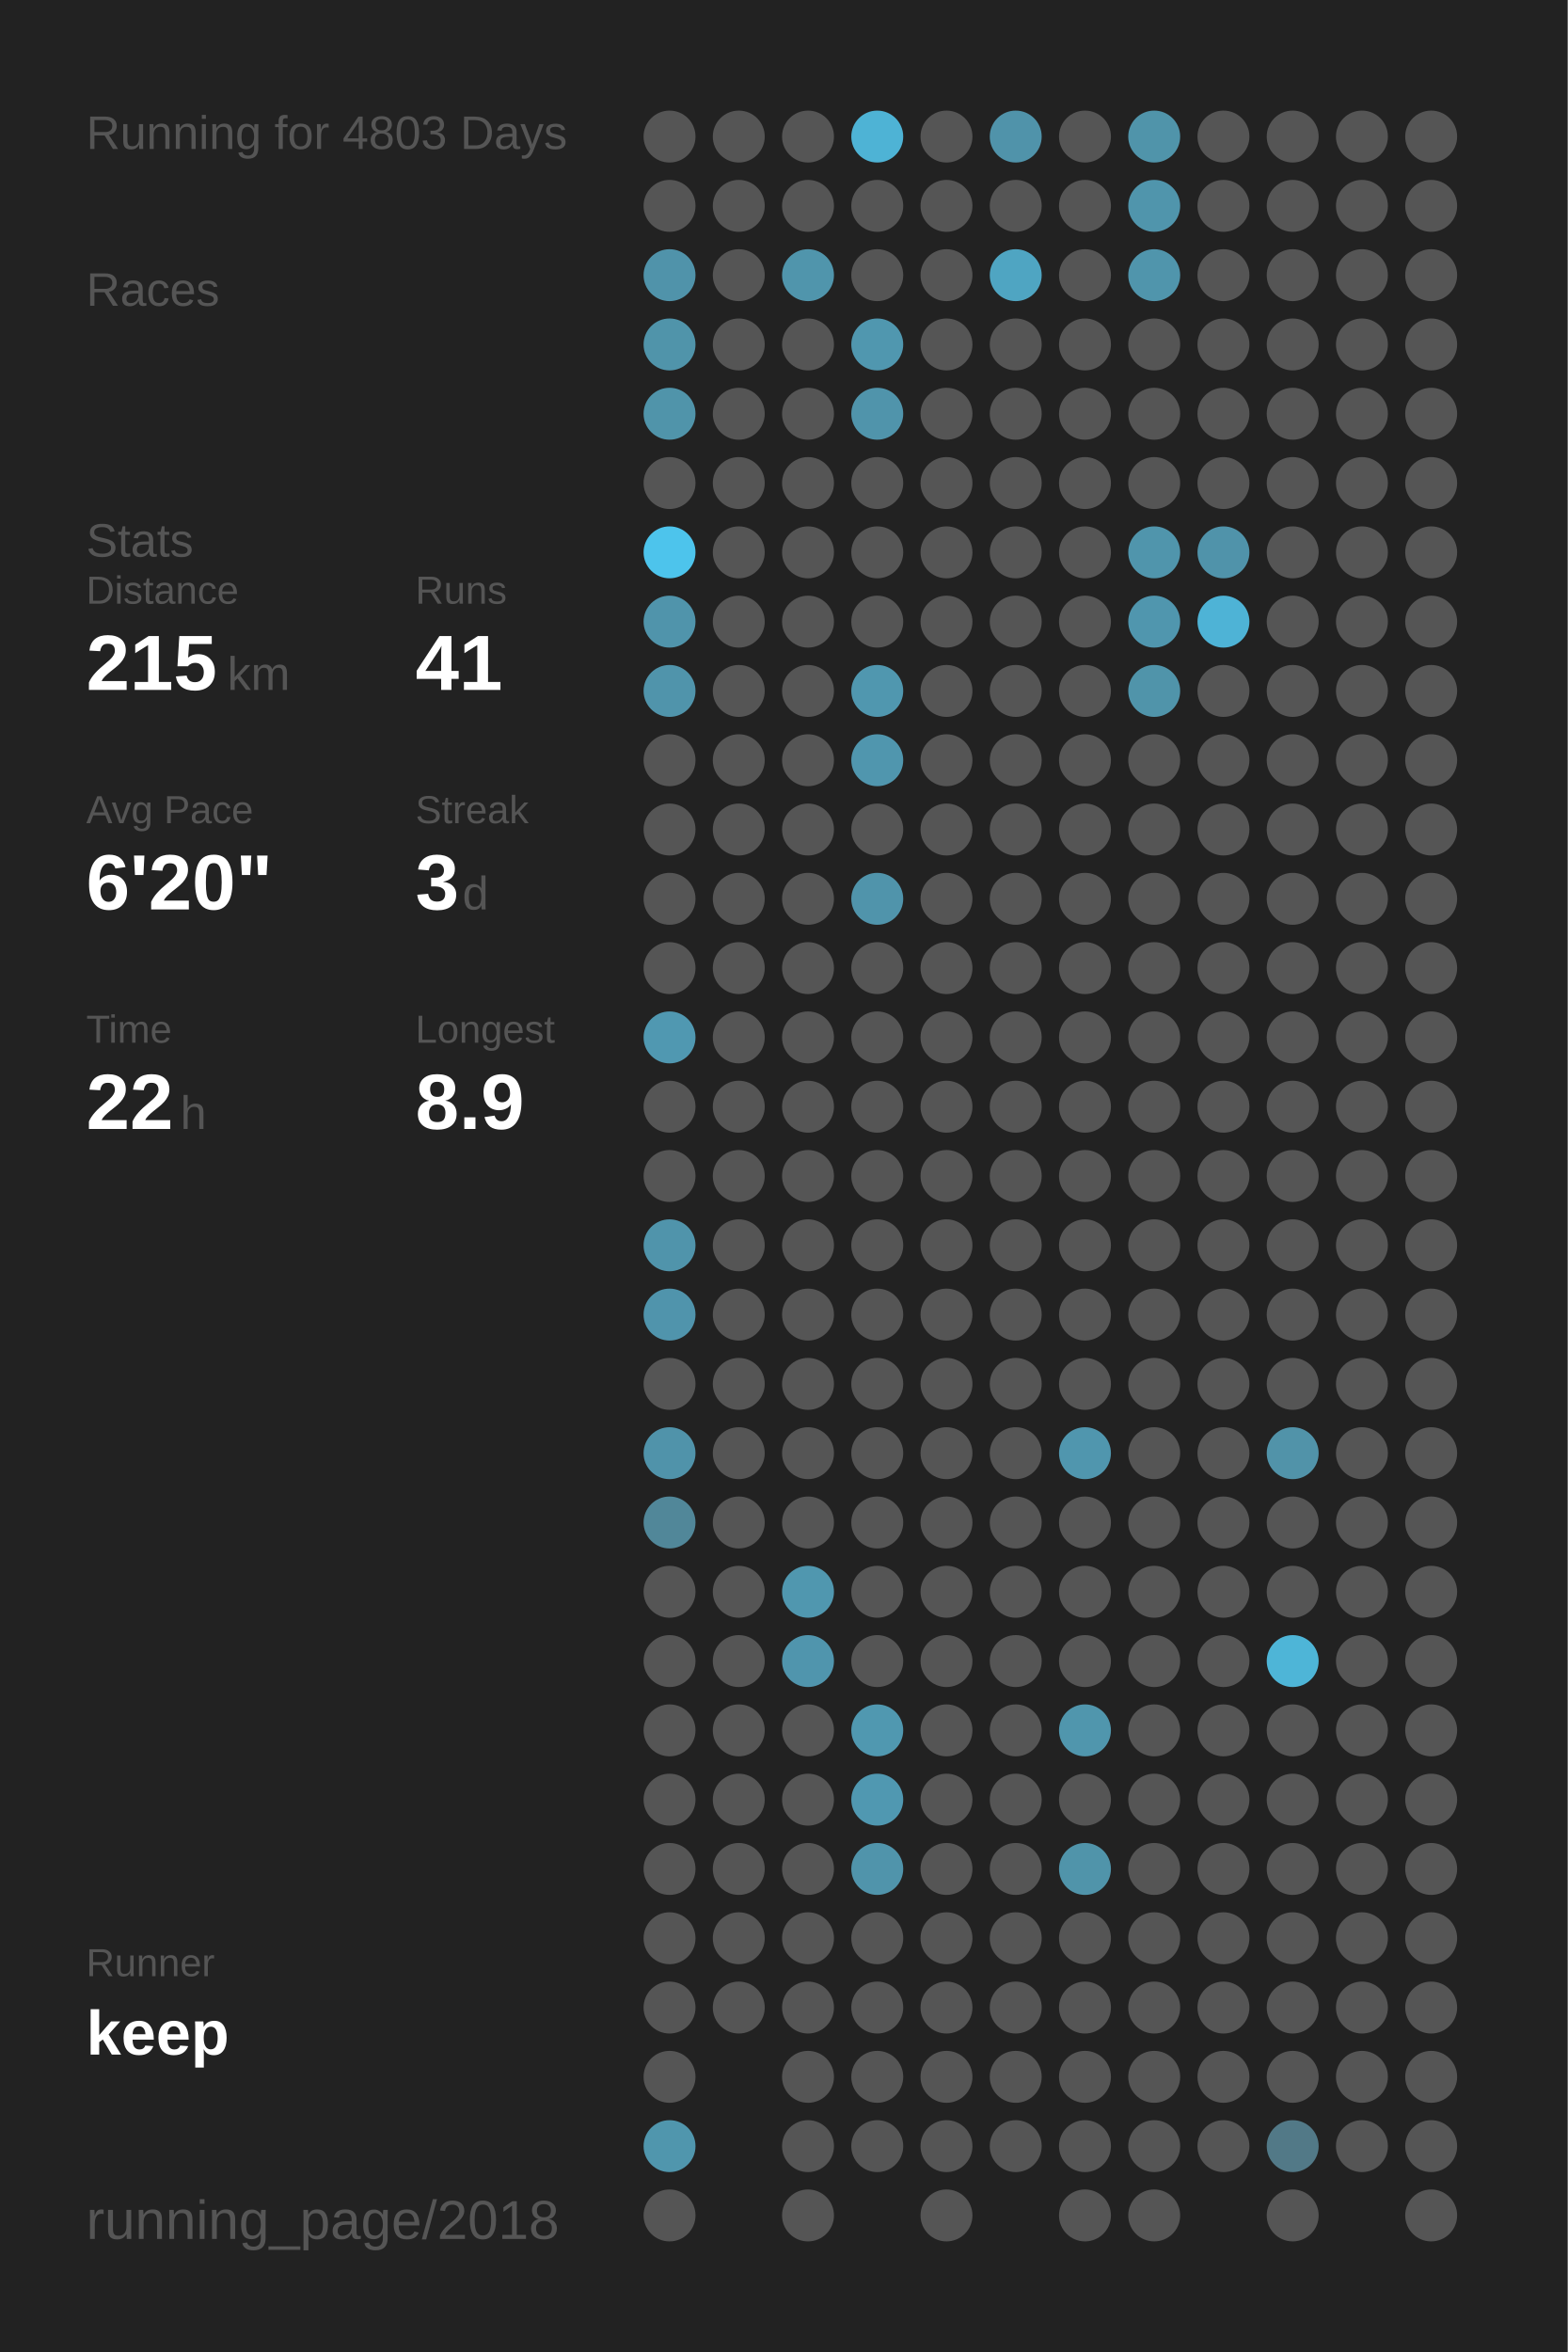
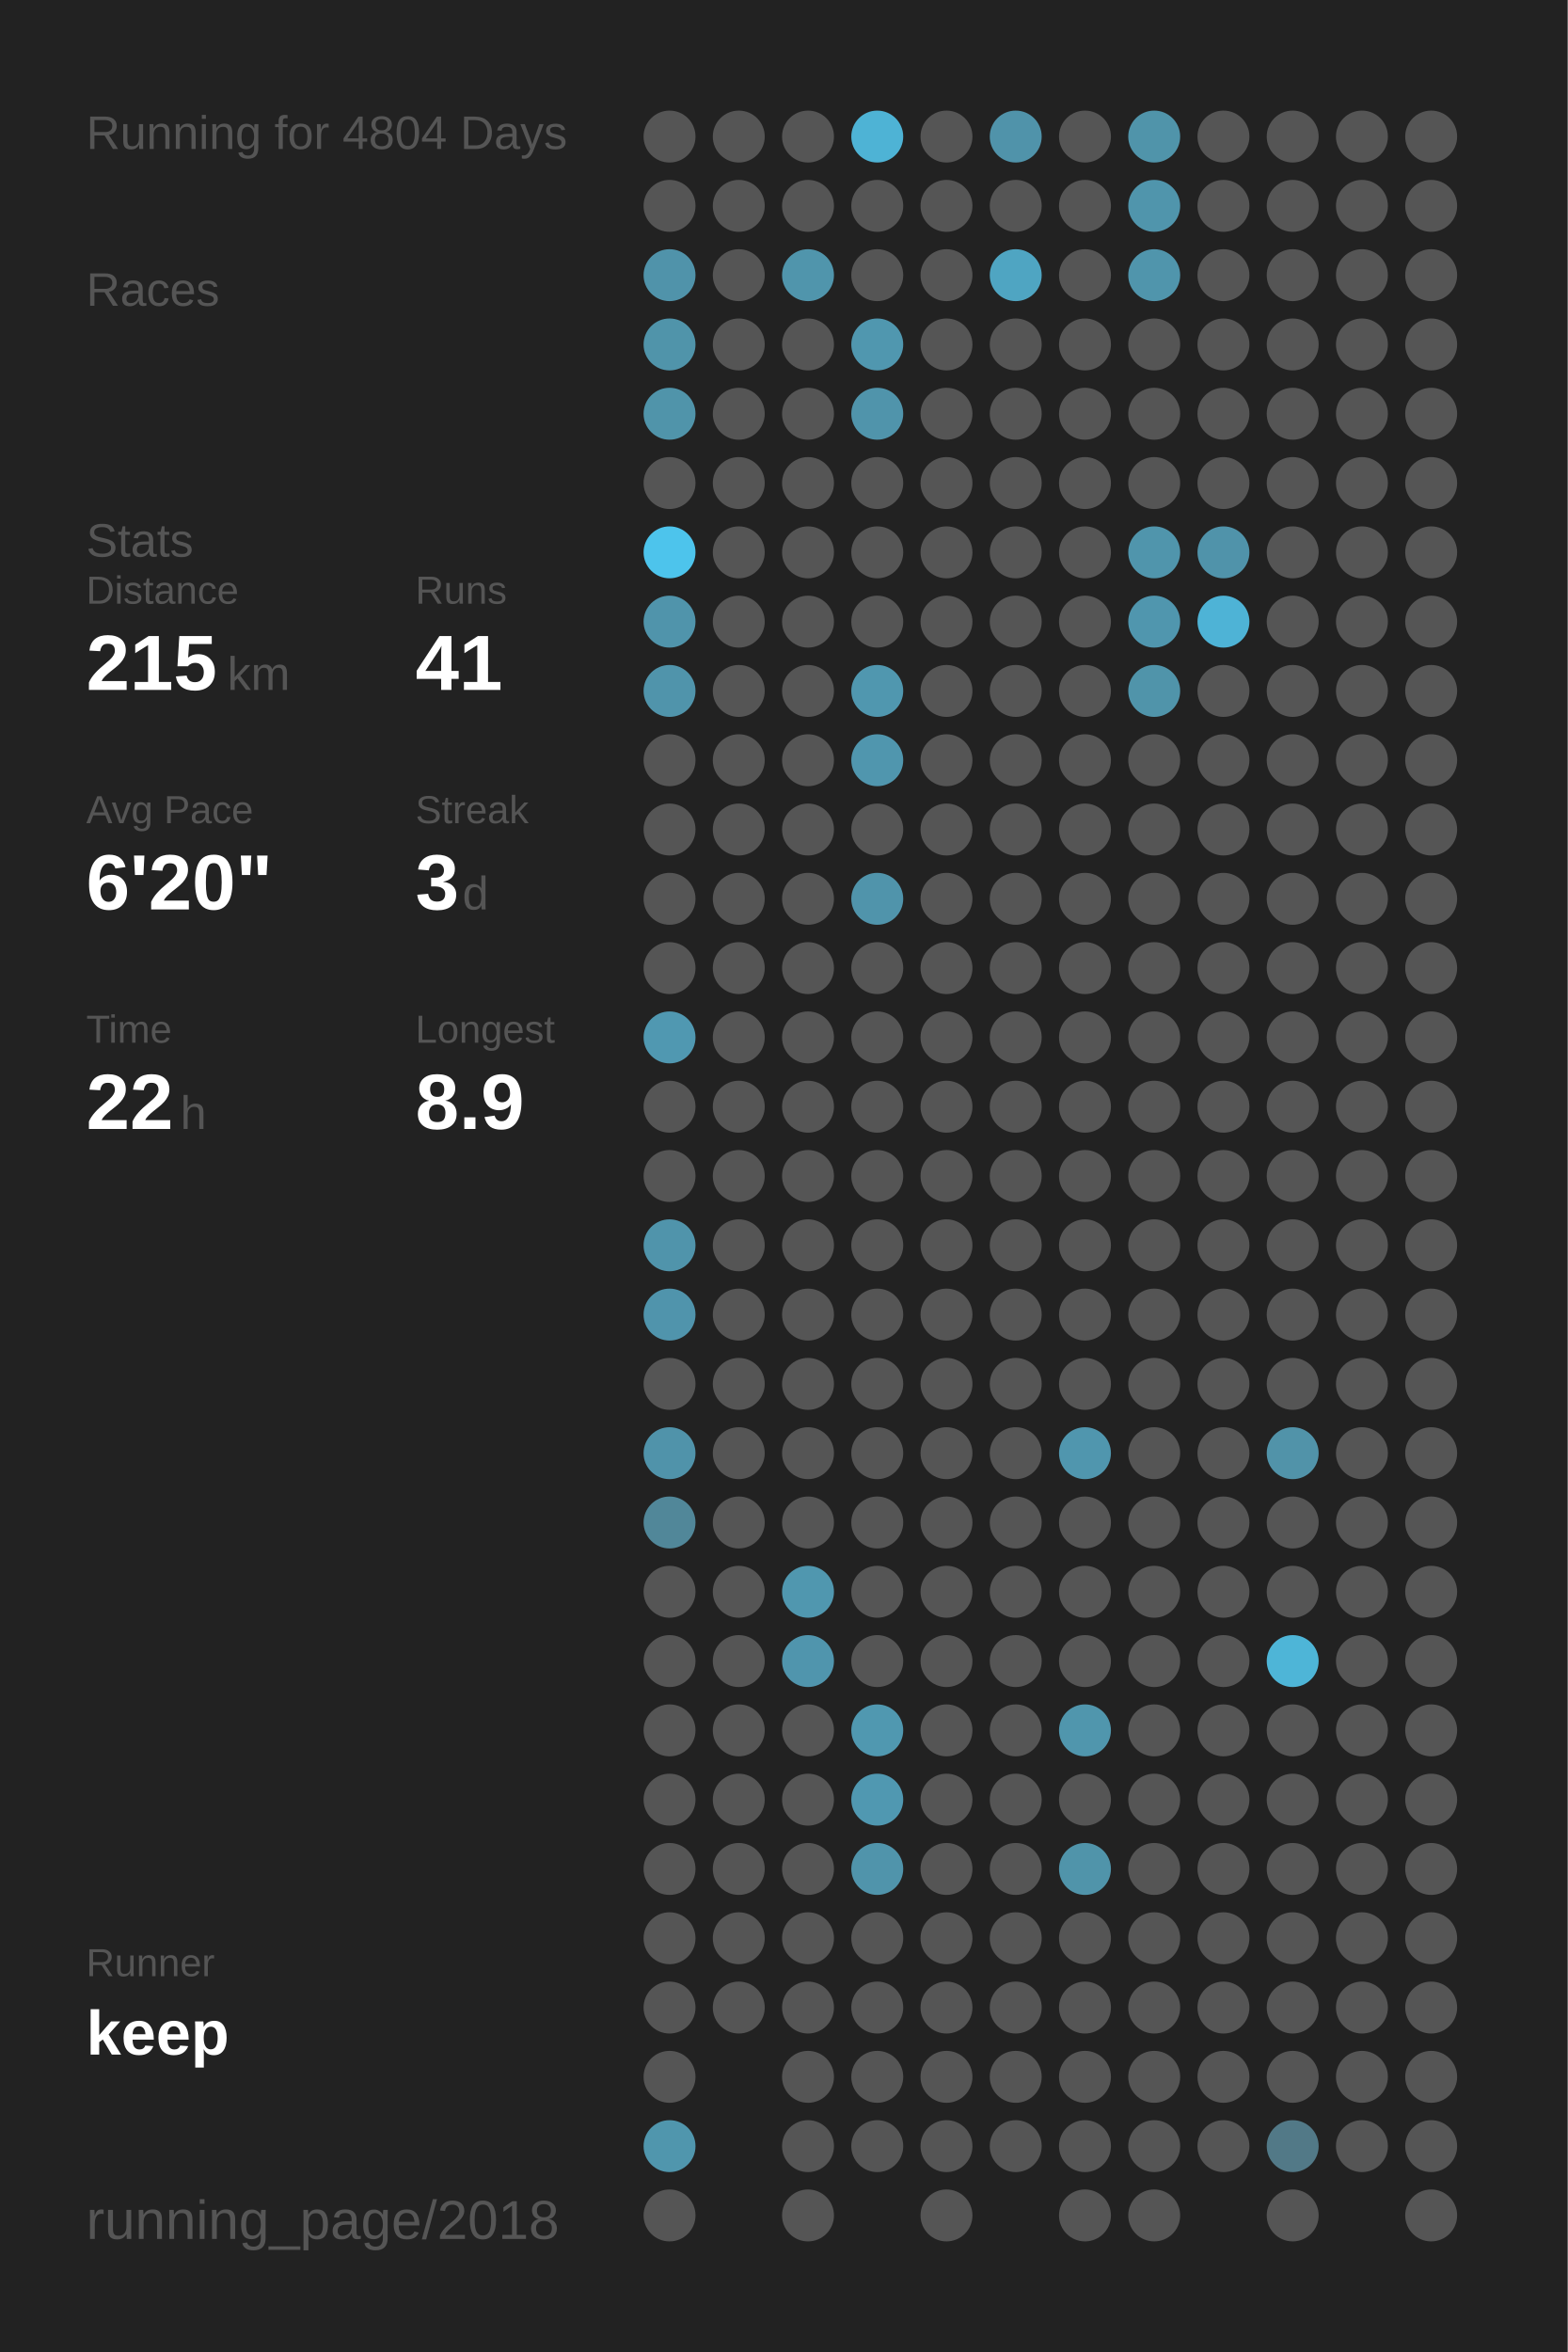
<svg xmlns="http://www.w3.org/2000/svg" baseProfile="full" height="300mm" version="1.1" viewBox="0,0,200,300" width="200mm">
  <defs />
  <rect fill="#222222" height="300" width="200" x="0" y="0" />
-   <text fill="#555555" style="font-size:6px; font-family:Arial;" x="11" y="19">Running for 4803 Days</text>
+   <text fill="#555555" style="font-size:6px; font-family:Arial;" x="11" y="19">Running for 4804 Days</text>
  <text fill="#555555" style="font-size:6px; font-family:Arial;" x="11" y="39">Races</text>
  <text fill="#555555" style="font-size:6px; font-family:Arial;" x="11" y="71">Stats</text>
  <text fill="#555555" style="font-size:5px; font-family:Arial;" x="11" y="77">Distance</text>
  <text fill="#FFFFFF" style="font-size:10px; font-family:Arial; font-weight:bold;" x="11" y="88">215</text>
  <text fill="#555555" style="font-size:6px; font-family:Arial;" x="29" y="88">km</text>
  <text fill="#555555" style="font-size:5px; font-family:Arial;" x="53" y="77">Runs</text>
  <text fill="#FFFFFF" style="font-size:10px; font-family:Arial; font-weight:bold;" x="53" y="88">41</text>
  <text fill="#555555" style="font-size:5px; font-family:Arial;" x="11" y="105">Avg Pace</text>
  <text fill="#FFFFFF" style="font-size:10px; font-family:Arial; font-weight:bold;" x="11" y="116">6'20"</text>
  <text fill="#555555" style="font-size:5px; font-family:Arial;" x="53" y="105">Streak</text>
  <text fill="#FFFFFF" style="font-size:10px; font-family:Arial; font-weight:bold;" x="53" y="116">3</text>
  <text fill="#555555" style="font-size:6px; font-family:Arial;" x="59" y="116">d</text>
  <text fill="#555555" style="font-size:5px; font-family:Arial;" x="11" y="133">Time</text>
  <text fill="#FFFFFF" style="font-size:10px; font-family:Arial; font-weight:bold;" x="11" y="144">22</text>
  <text fill="#555555" style="font-size:6px; font-family:Arial;" x="23" y="144">h</text>
  <text fill="#555555" style="font-size:5px; font-family:Arial;" x="53" y="133">Longest</text>
  <text fill="#FFFFFF" style="font-size:10px; font-family:Arial; font-weight:bold;" x="53" y="144">8.9</text>
  <text fill="#555555" style="font-size:5px; font-family:Arial;" x="11" y="252.065">Runner</text>
  <text fill="#FFFFFF" style="font-size:8px; font-family:Arial; font-weight:bold;" x="11" y="262.065">keep</text>
  <text fill="#555555" style="font-size:7px; font-family:Arial;" x="11" y="285.581">running_page/2018</text>
  <circle cx="85.417" cy="17.419" fill="#555555" r="3.312" />
  <circle cx="85.417" cy="26.258" fill="#555555" r="3.312" />
  <circle cx="85.417" cy="35.097" fill="#5093aa" r="3.312" />
  <circle cx="85.417" cy="43.935" fill="#5094aa" r="3.312" />
  <circle cx="85.417" cy="52.774" fill="#5094aa" r="3.312" />
  <circle cx="85.417" cy="61.613" fill="#555555" r="3.312" />
  <circle cx="85.417" cy="70.452" fill="#4dc4ec" r="3.312" />
  <circle cx="85.417" cy="79.29" fill="#5094ab" r="3.312" />
  <circle cx="85.417" cy="88.129" fill="#5094ab" r="3.312" />
  <circle cx="85.417" cy="96.968" fill="#555555" r="3.312" />
  <circle cx="85.417" cy="105.806" fill="#555555" r="3.312" />
  <circle cx="85.417" cy="114.645" fill="#555555" r="3.312" />
  <circle cx="85.417" cy="123.484" fill="#555555" r="3.312" />
  <circle cx="85.417" cy="132.323" fill="#5098b1" r="3.312" />
  <circle cx="85.417" cy="141.161" fill="#555555" r="3.312" />
  <circle cx="85.417" cy="150" fill="#555555" r="3.312" />
  <circle cx="85.417" cy="158.839" fill="#5094ab" r="3.312" />
  <circle cx="85.417" cy="167.677" fill="#5094ac" r="3.312" />
  <circle cx="85.417" cy="176.516" fill="#555555" r="3.312" />
  <circle cx="85.417" cy="185.355" fill="#5093aa" r="3.312" />
  <circle cx="85.417" cy="194.194" fill="#518799" r="3.312" />
  <circle cx="85.417" cy="203.032" fill="#555555" r="3.312" />
  <circle cx="85.417" cy="211.871" fill="#555555" r="3.312" />
  <circle cx="85.417" cy="220.71" fill="#555555" r="3.312" />
  <circle cx="85.417" cy="229.548" fill="#555555" r="3.312" />
  <circle cx="85.417" cy="238.387" fill="#555555" r="3.312" />
  <circle cx="85.417" cy="247.226" fill="#555555" r="3.312" />
  <circle cx="85.417" cy="256.065" fill="#555555" r="3.312" />
  <circle cx="85.417" cy="264.903" fill="#555555" r="3.312" />
  <circle cx="85.417" cy="273.742" fill="#5096ad" r="3.312" />
  <circle cx="85.417" cy="282.581" fill="#555555" r="3.312" />
  <circle cx="94.25" cy="17.419" fill="#555555" r="3.312" />
  <circle cx="94.25" cy="26.258" fill="#555555" r="3.312" />
  <circle cx="94.25" cy="35.097" fill="#555555" r="3.312" />
  <circle cx="94.25" cy="43.935" fill="#555555" r="3.312" />
  <circle cx="94.25" cy="52.774" fill="#555555" r="3.312" />
  <circle cx="94.25" cy="61.613" fill="#555555" r="3.312" />
  <circle cx="94.25" cy="70.452" fill="#555555" r="3.312" />
  <circle cx="94.25" cy="79.29" fill="#555555" r="3.312" />
  <circle cx="94.25" cy="88.129" fill="#555555" r="3.312" />
  <circle cx="94.25" cy="96.968" fill="#555555" r="3.312" />
  <circle cx="94.25" cy="105.806" fill="#555555" r="3.312" />
  <circle cx="94.25" cy="114.645" fill="#555555" r="3.312" />
  <circle cx="94.25" cy="123.484" fill="#555555" r="3.312" />
  <circle cx="94.25" cy="132.323" fill="#555555" r="3.312" />
  <circle cx="94.25" cy="141.161" fill="#555555" r="3.312" />
  <circle cx="94.25" cy="150" fill="#555555" r="3.312" />
  <circle cx="94.25" cy="158.839" fill="#555555" r="3.312" />
  <circle cx="94.25" cy="167.677" fill="#555555" r="3.312" />
  <circle cx="94.25" cy="176.516" fill="#555555" r="3.312" />
  <circle cx="94.25" cy="185.355" fill="#555555" r="3.312" />
  <circle cx="94.25" cy="194.194" fill="#555555" r="3.312" />
  <circle cx="94.25" cy="203.032" fill="#555555" r="3.312" />
  <circle cx="94.25" cy="211.871" fill="#555555" r="3.312" />
  <circle cx="94.25" cy="220.71" fill="#555555" r="3.312" />
  <circle cx="94.25" cy="229.548" fill="#555555" r="3.312" />
  <circle cx="94.25" cy="238.387" fill="#555555" r="3.312" />
  <circle cx="94.25" cy="247.226" fill="#555555" r="3.312" />
  <circle cx="94.25" cy="256.065" fill="#555555" r="3.312" />
  <circle cx="103.083" cy="17.419" fill="#555555" r="3.312" />
  <circle cx="103.083" cy="26.258" fill="#555555" r="3.312" />
  <circle cx="103.083" cy="35.097" fill="#5095ac" r="3.312" />
  <circle cx="103.083" cy="43.935" fill="#555555" r="3.312" />
  <circle cx="103.083" cy="52.774" fill="#555555" r="3.312" />
  <circle cx="103.083" cy="61.613" fill="#555555" r="3.312" />
  <circle cx="103.083" cy="70.452" fill="#555555" r="3.312" />
  <circle cx="103.083" cy="79.29" fill="#555555" r="3.312" />
  <circle cx="103.083" cy="88.129" fill="#555555" r="3.312" />
  <circle cx="103.083" cy="96.968" fill="#555555" r="3.312" />
  <circle cx="103.083" cy="105.806" fill="#555555" r="3.312" />
  <circle cx="103.083" cy="114.645" fill="#555555" r="3.312" />
  <circle cx="103.083" cy="123.484" fill="#555555" r="3.312" />
  <circle cx="103.083" cy="132.323" fill="#555555" r="3.312" />
  <circle cx="103.083" cy="141.161" fill="#555555" r="3.312" />
  <circle cx="103.083" cy="150" fill="#555555" r="3.312" />
  <circle cx="103.083" cy="158.839" fill="#555555" r="3.312" />
  <circle cx="103.083" cy="167.677" fill="#555555" r="3.312" />
  <circle cx="103.083" cy="176.516" fill="#555555" r="3.312" />
  <circle cx="103.083" cy="185.355" fill="#555555" r="3.312" />
  <circle cx="103.083" cy="194.194" fill="#555555" r="3.312" />
  <circle cx="103.083" cy="203.032" fill="#5097af" r="3.312" />
  <circle cx="103.083" cy="211.871" fill="#5095ad" r="3.312" />
  <circle cx="103.083" cy="220.71" fill="#555555" r="3.312" />
  <circle cx="103.083" cy="229.548" fill="#555555" r="3.312" />
  <circle cx="103.083" cy="238.387" fill="#555555" r="3.312" />
  <circle cx="103.083" cy="247.226" fill="#555555" r="3.312" />
  <circle cx="103.083" cy="256.065" fill="#555555" r="3.312" />
  <circle cx="103.083" cy="264.903" fill="#555555" r="3.312" />
  <circle cx="103.083" cy="273.742" fill="#555555" r="3.312" />
  <circle cx="103.083" cy="282.581" fill="#555555" r="3.312" />
  <circle cx="111.917" cy="17.419" fill="#4eb3d5" r="3.312" />
  <circle cx="111.917" cy="26.258" fill="#555555" r="3.312" />
  <circle cx="111.917" cy="35.097" fill="#555555" r="3.312" />
  <circle cx="111.917" cy="43.935" fill="#5097af" r="3.312" />
  <circle cx="111.917" cy="52.774" fill="#5094ab" r="3.312" />
  <circle cx="111.917" cy="61.613" fill="#555555" r="3.312" />
  <circle cx="111.917" cy="70.452" fill="#555555" r="3.312" />
  <circle cx="111.917" cy="79.29" fill="#555555" r="3.312" />
  <circle cx="111.917" cy="88.129" fill="#5097af" r="3.312" />
  <circle cx="111.917" cy="96.968" fill="#5096ae" r="3.312" />
  <circle cx="111.917" cy="105.806" fill="#555555" r="3.312" />
  <circle cx="111.917" cy="114.645" fill="#5094ab" r="3.312" />
  <circle cx="111.917" cy="123.484" fill="#555555" r="3.312" />
  <circle cx="111.917" cy="132.323" fill="#555555" r="3.312" />
  <circle cx="111.917" cy="141.161" fill="#555555" r="3.312" />
  <circle cx="111.917" cy="150" fill="#555555" r="3.312" />
  <circle cx="111.917" cy="158.839" fill="#555555" r="3.312" />
  <circle cx="111.917" cy="167.677" fill="#555555" r="3.312" />
  <circle cx="111.917" cy="176.516" fill="#555555" r="3.312" />
  <circle cx="111.917" cy="185.355" fill="#555555" r="3.312" />
  <circle cx="111.917" cy="194.194" fill="#555555" r="3.312" />
  <circle cx="111.917" cy="203.032" fill="#555555" r="3.312" />
  <circle cx="111.917" cy="211.871" fill="#555555" r="3.312" />
  <circle cx="111.917" cy="220.71" fill="#5098b0" r="3.312" />
  <circle cx="111.917" cy="229.548" fill="#5098b1" r="3.312" />
  <circle cx="111.917" cy="238.387" fill="#5094ab" r="3.312" />
  <circle cx="111.917" cy="247.226" fill="#555555" r="3.312" />
  <circle cx="111.917" cy="256.065" fill="#555555" r="3.312" />
  <circle cx="111.917" cy="264.903" fill="#555555" r="3.312" />
  <circle cx="111.917" cy="273.742" fill="#555555" r="3.312" />
  <circle cx="120.75" cy="17.419" fill="#555555" r="3.312" />
  <circle cx="120.75" cy="26.258" fill="#555555" r="3.312" />
  <circle cx="120.75" cy="35.097" fill="#555555" r="3.312" />
  <circle cx="120.75" cy="43.935" fill="#555555" r="3.312" />
  <circle cx="120.75" cy="52.774" fill="#555555" r="3.312" />
  <circle cx="120.75" cy="61.613" fill="#555555" r="3.312" />
  <circle cx="120.75" cy="70.452" fill="#555555" r="3.312" />
  <circle cx="120.75" cy="79.29" fill="#555555" r="3.312" />
  <circle cx="120.75" cy="88.129" fill="#555555" r="3.312" />
  <circle cx="120.75" cy="96.968" fill="#555555" r="3.312" />
  <circle cx="120.75" cy="105.806" fill="#555555" r="3.312" />
  <circle cx="120.75" cy="114.645" fill="#555555" r="3.312" />
  <circle cx="120.75" cy="123.484" fill="#555555" r="3.312" />
  <circle cx="120.75" cy="132.323" fill="#555555" r="3.312" />
  <circle cx="120.75" cy="141.161" fill="#555555" r="3.312" />
  <circle cx="120.75" cy="150" fill="#555555" r="3.312" />
  <circle cx="120.75" cy="158.839" fill="#555555" r="3.312" />
  <circle cx="120.75" cy="167.677" fill="#555555" r="3.312" />
  <circle cx="120.75" cy="176.516" fill="#555555" r="3.312" />
  <circle cx="120.75" cy="185.355" fill="#555555" r="3.312" />
  <circle cx="120.75" cy="194.194" fill="#555555" r="3.312" />
  <circle cx="120.75" cy="203.032" fill="#555555" r="3.312" />
  <circle cx="120.75" cy="211.871" fill="#555555" r="3.312" />
  <circle cx="120.75" cy="220.71" fill="#555555" r="3.312" />
  <circle cx="120.75" cy="229.548" fill="#555555" r="3.312" />
  <circle cx="120.75" cy="238.387" fill="#555555" r="3.312" />
  <circle cx="120.75" cy="247.226" fill="#555555" r="3.312" />
  <circle cx="120.75" cy="256.065" fill="#555555" r="3.312" />
  <circle cx="120.75" cy="264.903" fill="#555555" r="3.312" />
  <circle cx="120.75" cy="273.742" fill="#555555" r="3.312" />
  <circle cx="120.75" cy="282.581" fill="#555555" r="3.312" />
  <circle cx="129.583" cy="17.419" fill="#5093aa" r="3.312" />
  <circle cx="129.583" cy="26.258" fill="#555555" r="3.312" />
  <circle cx="129.583" cy="35.097" fill="#4fa5c2" r="3.312" />
  <circle cx="129.583" cy="43.935" fill="#555555" r="3.312" />
  <circle cx="129.583" cy="52.774" fill="#555555" r="3.312" />
  <circle cx="129.583" cy="61.613" fill="#555555" r="3.312" />
  <circle cx="129.583" cy="70.452" fill="#555555" r="3.312" />
  <circle cx="129.583" cy="79.29" fill="#555555" r="3.312" />
  <circle cx="129.583" cy="88.129" fill="#555555" r="3.312" />
  <circle cx="129.583" cy="96.968" fill="#555555" r="3.312" />
  <circle cx="129.583" cy="105.806" fill="#555555" r="3.312" />
  <circle cx="129.583" cy="114.645" fill="#555555" r="3.312" />
  <circle cx="129.583" cy="123.484" fill="#555555" r="3.312" />
  <circle cx="129.583" cy="132.323" fill="#555555" r="3.312" />
  <circle cx="129.583" cy="141.161" fill="#555555" r="3.312" />
  <circle cx="129.583" cy="150" fill="#555555" r="3.312" />
  <circle cx="129.583" cy="158.839" fill="#555555" r="3.312" />
  <circle cx="129.583" cy="167.677" fill="#555555" r="3.312" />
  <circle cx="129.583" cy="176.516" fill="#555555" r="3.312" />
  <circle cx="129.583" cy="185.355" fill="#555555" r="3.312" />
  <circle cx="129.583" cy="194.194" fill="#555555" r="3.312" />
  <circle cx="129.583" cy="203.032" fill="#555555" r="3.312" />
  <circle cx="129.583" cy="211.871" fill="#555555" r="3.312" />
  <circle cx="129.583" cy="220.71" fill="#555555" r="3.312" />
  <circle cx="129.583" cy="229.548" fill="#555555" r="3.312" />
  <circle cx="129.583" cy="238.387" fill="#555555" r="3.312" />
  <circle cx="129.583" cy="247.226" fill="#555555" r="3.312" />
  <circle cx="129.583" cy="256.065" fill="#555555" r="3.312" />
  <circle cx="129.583" cy="264.903" fill="#555555" r="3.312" />
  <circle cx="129.583" cy="273.742" fill="#555555" r="3.312" />
  <circle cx="138.417" cy="17.419" fill="#555555" r="3.312" />
  <circle cx="138.417" cy="26.258" fill="#555555" r="3.312" />
  <circle cx="138.417" cy="35.097" fill="#555555" r="3.312" />
  <circle cx="138.417" cy="43.935" fill="#555555" r="3.312" />
  <circle cx="138.417" cy="52.774" fill="#555555" r="3.312" />
  <circle cx="138.417" cy="61.613" fill="#555555" r="3.312" />
  <circle cx="138.417" cy="70.452" fill="#555555" r="3.312" />
  <circle cx="138.417" cy="79.29" fill="#555555" r="3.312" />
  <circle cx="138.417" cy="88.129" fill="#555555" r="3.312" />
  <circle cx="138.417" cy="96.968" fill="#555555" r="3.312" />
  <circle cx="138.417" cy="105.806" fill="#555555" r="3.312" />
  <circle cx="138.417" cy="114.645" fill="#555555" r="3.312" />
  <circle cx="138.417" cy="123.484" fill="#555555" r="3.312" />
  <circle cx="138.417" cy="132.323" fill="#555555" r="3.312" />
  <circle cx="138.417" cy="141.161" fill="#555555" r="3.312" />
  <circle cx="138.417" cy="150" fill="#555555" r="3.312" />
  <circle cx="138.417" cy="158.839" fill="#555555" r="3.312" />
  <circle cx="138.417" cy="167.677" fill="#555555" r="3.312" />
  <circle cx="138.417" cy="176.516" fill="#555555" r="3.312" />
  <circle cx="138.417" cy="185.355" fill="#5096ae" r="3.312" />
  <circle cx="138.417" cy="194.194" fill="#555555" r="3.312" />
  <circle cx="138.417" cy="203.032" fill="#555555" r="3.312" />
  <circle cx="138.417" cy="211.871" fill="#555555" r="3.312" />
  <circle cx="138.417" cy="220.71" fill="#5096ad" r="3.312" />
  <circle cx="138.417" cy="229.548" fill="#555555" r="3.312" />
  <circle cx="138.417" cy="238.387" fill="#5094aa" r="3.312" />
  <circle cx="138.417" cy="247.226" fill="#555555" r="3.312" />
  <circle cx="138.417" cy="256.065" fill="#555555" r="3.312" />
  <circle cx="138.417" cy="264.903" fill="#555555" r="3.312" />
  <circle cx="138.417" cy="273.742" fill="#555555" r="3.312" />
  <circle cx="138.417" cy="282.581" fill="#555555" r="3.312" />
  <circle cx="147.25" cy="17.419" fill="#5094aa" r="3.312" />
  <circle cx="147.25" cy="26.258" fill="#5095ac" r="3.312" />
  <circle cx="147.25" cy="35.097" fill="#5095ac" r="3.312" />
  <circle cx="147.25" cy="43.935" fill="#555555" r="3.312" />
  <circle cx="147.25" cy="52.774" fill="#555555" r="3.312" />
  <circle cx="147.25" cy="61.613" fill="#555555" r="3.312" />
  <circle cx="147.25" cy="70.452" fill="#5095ac" r="3.312" />
  <circle cx="147.25" cy="79.29" fill="#5096ae" r="3.312" />
  <circle cx="147.25" cy="88.129" fill="#5094aa" r="3.312" />
  <circle cx="147.25" cy="96.968" fill="#555555" r="3.312" />
  <circle cx="147.25" cy="105.806" fill="#555555" r="3.312" />
  <circle cx="147.25" cy="114.645" fill="#555555" r="3.312" />
  <circle cx="147.25" cy="123.484" fill="#555555" r="3.312" />
  <circle cx="147.25" cy="132.323" fill="#555555" r="3.312" />
  <circle cx="147.25" cy="141.161" fill="#555555" r="3.312" />
  <circle cx="147.25" cy="150" fill="#555555" r="3.312" />
  <circle cx="147.25" cy="158.839" fill="#555555" r="3.312" />
  <circle cx="147.25" cy="167.677" fill="#555555" r="3.312" />
  <circle cx="147.25" cy="176.516" fill="#555555" r="3.312" />
  <circle cx="147.25" cy="185.355" fill="#555555" r="3.312" />
  <circle cx="147.25" cy="194.194" fill="#555555" r="3.312" />
  <circle cx="147.25" cy="203.032" fill="#555555" r="3.312" />
  <circle cx="147.25" cy="211.871" fill="#555555" r="3.312" />
  <circle cx="147.25" cy="220.71" fill="#555555" r="3.312" />
  <circle cx="147.25" cy="229.548" fill="#555555" r="3.312" />
  <circle cx="147.25" cy="238.387" fill="#555555" r="3.312" />
  <circle cx="147.25" cy="247.226" fill="#555555" r="3.312" />
  <circle cx="147.25" cy="256.065" fill="#555555" r="3.312" />
  <circle cx="147.25" cy="264.903" fill="#555555" r="3.312" />
  <circle cx="147.25" cy="273.742" fill="#555555" r="3.312" />
  <circle cx="147.25" cy="282.581" fill="#555555" r="3.312" />
  <circle cx="156.083" cy="17.419" fill="#555555" r="3.312" />
  <circle cx="156.083" cy="26.258" fill="#555555" r="3.312" />
  <circle cx="156.083" cy="35.097" fill="#555555" r="3.312" />
  <circle cx="156.083" cy="43.935" fill="#555555" r="3.312" />
  <circle cx="156.083" cy="52.774" fill="#555555" r="3.312" />
  <circle cx="156.083" cy="61.613" fill="#555555" r="3.312" />
  <circle cx="156.083" cy="70.452" fill="#5093aa" r="3.312" />
  <circle cx="156.083" cy="79.29" fill="#4eb3d6" r="3.312" />
  <circle cx="156.083" cy="88.129" fill="#555555" r="3.312" />
  <circle cx="156.083" cy="96.968" fill="#555555" r="3.312" />
  <circle cx="156.083" cy="105.806" fill="#555555" r="3.312" />
  <circle cx="156.083" cy="114.645" fill="#555555" r="3.312" />
  <circle cx="156.083" cy="123.484" fill="#555555" r="3.312" />
  <circle cx="156.083" cy="132.323" fill="#555555" r="3.312" />
  <circle cx="156.083" cy="141.161" fill="#555555" r="3.312" />
  <circle cx="156.083" cy="150" fill="#555555" r="3.312" />
  <circle cx="156.083" cy="158.839" fill="#555555" r="3.312" />
  <circle cx="156.083" cy="167.677" fill="#555555" r="3.312" />
  <circle cx="156.083" cy="176.516" fill="#555555" r="3.312" />
  <circle cx="156.083" cy="185.355" fill="#555555" r="3.312" />
  <circle cx="156.083" cy="194.194" fill="#555555" r="3.312" />
  <circle cx="156.083" cy="203.032" fill="#555555" r="3.312" />
  <circle cx="156.083" cy="211.871" fill="#555555" r="3.312" />
  <circle cx="156.083" cy="220.71" fill="#555555" r="3.312" />
  <circle cx="156.083" cy="229.548" fill="#555555" r="3.312" />
  <circle cx="156.083" cy="238.387" fill="#555555" r="3.312" />
  <circle cx="156.083" cy="247.226" fill="#555555" r="3.312" />
  <circle cx="156.083" cy="256.065" fill="#555555" r="3.312" />
  <circle cx="156.083" cy="264.903" fill="#555555" r="3.312" />
  <circle cx="156.083" cy="273.742" fill="#555555" r="3.312" />
  <circle cx="164.917" cy="17.419" fill="#555555" r="3.312" />
  <circle cx="164.917" cy="26.258" fill="#555555" r="3.312" />
  <circle cx="164.917" cy="35.097" fill="#555555" r="3.312" />
  <circle cx="164.917" cy="43.935" fill="#555555" r="3.312" />
  <circle cx="164.917" cy="52.774" fill="#555555" r="3.312" />
  <circle cx="164.917" cy="61.613" fill="#555555" r="3.312" />
  <circle cx="164.917" cy="70.452" fill="#555555" r="3.312" />
  <circle cx="164.917" cy="79.29" fill="#555555" r="3.312" />
  <circle cx="164.917" cy="88.129" fill="#555555" r="3.312" />
  <circle cx="164.917" cy="96.968" fill="#555555" r="3.312" />
  <circle cx="164.917" cy="105.806" fill="#555555" r="3.312" />
  <circle cx="164.917" cy="114.645" fill="#555555" r="3.312" />
  <circle cx="164.917" cy="123.484" fill="#555555" r="3.312" />
  <circle cx="164.917" cy="132.323" fill="#555555" r="3.312" />
  <circle cx="164.917" cy="141.161" fill="#555555" r="3.312" />
  <circle cx="164.917" cy="150" fill="#555555" r="3.312" />
  <circle cx="164.917" cy="158.839" fill="#555555" r="3.312" />
  <circle cx="164.917" cy="167.677" fill="#555555" r="3.312" />
  <circle cx="164.917" cy="176.516" fill="#555555" r="3.312" />
  <circle cx="164.917" cy="185.355" fill="#5193a9" r="3.312" />
  <circle cx="164.917" cy="194.194" fill="#555555" r="3.312" />
  <circle cx="164.917" cy="203.032" fill="#555555" r="3.312" />
  <circle cx="164.917" cy="211.871" fill="#4eb5d7" r="3.312" />
  <circle cx="164.917" cy="220.71" fill="#555555" r="3.312" />
  <circle cx="164.917" cy="229.548" fill="#555555" r="3.312" />
  <circle cx="164.917" cy="238.387" fill="#555555" r="3.312" />
  <circle cx="164.917" cy="247.226" fill="#555555" r="3.312" />
  <circle cx="164.917" cy="256.065" fill="#555555" r="3.312" />
  <circle cx="164.917" cy="264.903" fill="#555555" r="3.312" />
  <circle cx="164.917" cy="273.742" fill="#527987" r="3.312" />
  <circle cx="164.917" cy="282.581" fill="#555555" r="3.312" />
  <circle cx="173.75" cy="17.419" fill="#555555" r="3.312" />
  <circle cx="173.75" cy="26.258" fill="#555555" r="3.312" />
  <circle cx="173.75" cy="35.097" fill="#555555" r="3.312" />
  <circle cx="173.75" cy="43.935" fill="#555555" r="3.312" />
  <circle cx="173.75" cy="52.774" fill="#555555" r="3.312" />
  <circle cx="173.75" cy="61.613" fill="#555555" r="3.312" />
  <circle cx="173.75" cy="70.452" fill="#555555" r="3.312" />
  <circle cx="173.75" cy="79.29" fill="#555555" r="3.312" />
  <circle cx="173.75" cy="88.129" fill="#555555" r="3.312" />
  <circle cx="173.75" cy="96.968" fill="#555555" r="3.312" />
  <circle cx="173.75" cy="105.806" fill="#555555" r="3.312" />
  <circle cx="173.75" cy="114.645" fill="#555555" r="3.312" />
  <circle cx="173.75" cy="123.484" fill="#555555" r="3.312" />
  <circle cx="173.75" cy="132.323" fill="#555555" r="3.312" />
  <circle cx="173.75" cy="141.161" fill="#555555" r="3.312" />
  <circle cx="173.75" cy="150" fill="#555555" r="3.312" />
  <circle cx="173.75" cy="158.839" fill="#555555" r="3.312" />
  <circle cx="173.75" cy="167.677" fill="#555555" r="3.312" />
  <circle cx="173.75" cy="176.516" fill="#555555" r="3.312" />
  <circle cx="173.75" cy="185.355" fill="#555555" r="3.312" />
  <circle cx="173.75" cy="194.194" fill="#555555" r="3.312" />
  <circle cx="173.75" cy="203.032" fill="#555555" r="3.312" />
  <circle cx="173.75" cy="211.871" fill="#555555" r="3.312" />
  <circle cx="173.75" cy="220.71" fill="#555555" r="3.312" />
  <circle cx="173.75" cy="229.548" fill="#555555" r="3.312" />
  <circle cx="173.75" cy="238.387" fill="#555555" r="3.312" />
  <circle cx="173.75" cy="247.226" fill="#555555" r="3.312" />
  <circle cx="173.75" cy="256.065" fill="#555555" r="3.312" />
  <circle cx="173.75" cy="264.903" fill="#555555" r="3.312" />
  <circle cx="173.75" cy="273.742" fill="#555555" r="3.312" />
  <circle cx="182.583" cy="17.419" fill="#555555" r="3.312" />
  <circle cx="182.583" cy="26.258" fill="#555555" r="3.312" />
  <circle cx="182.583" cy="35.097" fill="#555555" r="3.312" />
  <circle cx="182.583" cy="43.935" fill="#555555" r="3.312" />
  <circle cx="182.583" cy="52.774" fill="#555555" r="3.312" />
  <circle cx="182.583" cy="61.613" fill="#555555" r="3.312" />
  <circle cx="182.583" cy="70.452" fill="#555555" r="3.312" />
  <circle cx="182.583" cy="79.29" fill="#555555" r="3.312" />
  <circle cx="182.583" cy="88.129" fill="#555555" r="3.312" />
  <circle cx="182.583" cy="96.968" fill="#555555" r="3.312" />
  <circle cx="182.583" cy="105.806" fill="#555555" r="3.312" />
  <circle cx="182.583" cy="114.645" fill="#555555" r="3.312" />
  <circle cx="182.583" cy="123.484" fill="#555555" r="3.312" />
  <circle cx="182.583" cy="132.323" fill="#555555" r="3.312" />
  <circle cx="182.583" cy="141.161" fill="#555555" r="3.312" />
  <circle cx="182.583" cy="150" fill="#555555" r="3.312" />
  <circle cx="182.583" cy="158.839" fill="#555555" r="3.312" />
  <circle cx="182.583" cy="167.677" fill="#555555" r="3.312" />
  <circle cx="182.583" cy="176.516" fill="#555555" r="3.312" />
  <circle cx="182.583" cy="185.355" fill="#555555" r="3.312" />
  <circle cx="182.583" cy="194.194" fill="#555555" r="3.312" />
  <circle cx="182.583" cy="203.032" fill="#555555" r="3.312" />
  <circle cx="182.583" cy="211.871" fill="#555555" r="3.312" />
  <circle cx="182.583" cy="220.71" fill="#555555" r="3.312" />
  <circle cx="182.583" cy="229.548" fill="#555555" r="3.312" />
  <circle cx="182.583" cy="238.387" fill="#555555" r="3.312" />
  <circle cx="182.583" cy="247.226" fill="#555555" r="3.312" />
  <circle cx="182.583" cy="256.065" fill="#555555" r="3.312" />
  <circle cx="182.583" cy="264.903" fill="#555555" r="3.312" />
  <circle cx="182.583" cy="273.742" fill="#555555" r="3.312" />
  <circle cx="182.583" cy="282.581" fill="#555555" r="3.312" />
</svg>
